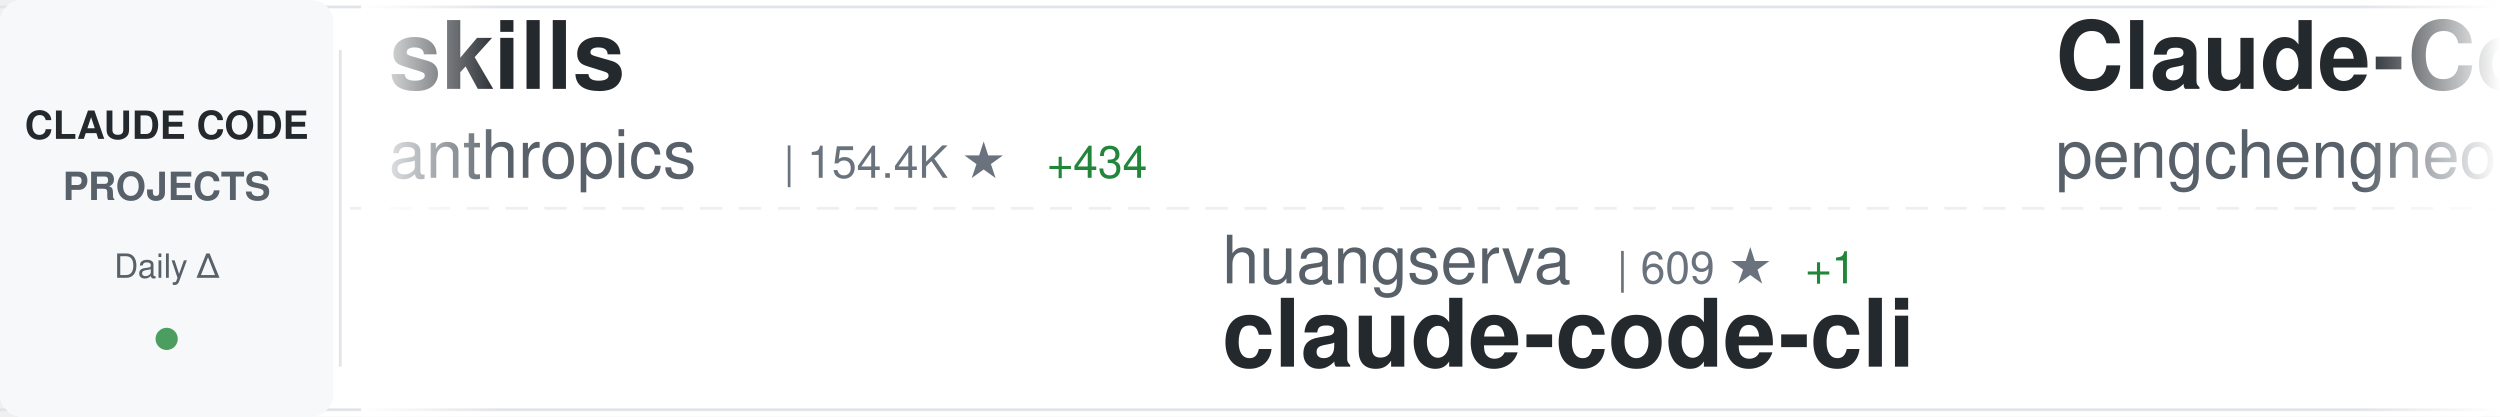
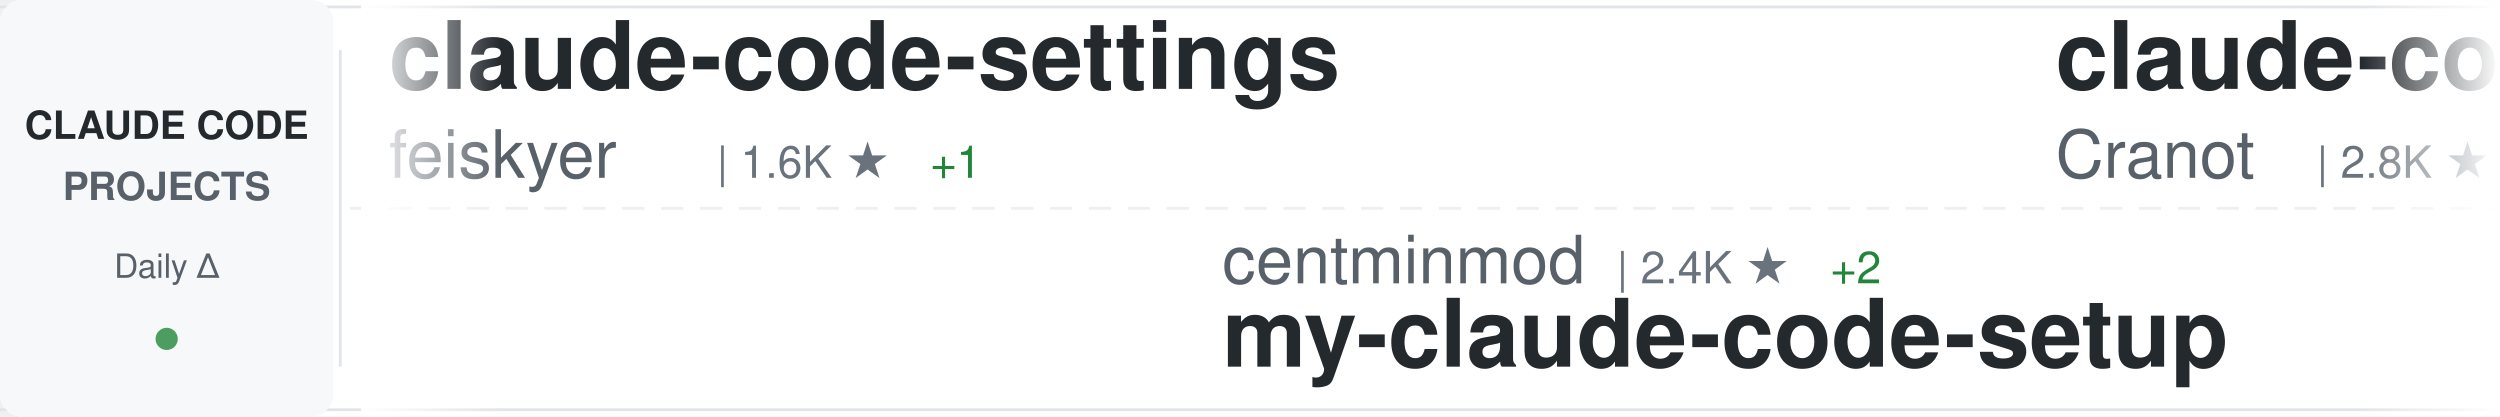
<svg xmlns="http://www.w3.org/2000/svg" width="900" height="150">
  <defs>
    <linearGradient id="awesomeLeftFade" x1="0%" y1="0%" x2="100%" y2="0%">
      <stop offset="0%" style="stop-color:#ffffff;stop-opacity:1" />
      <stop offset="100%" style="stop-color:#ffffff;stop-opacity:0" />
    </linearGradient>
    <linearGradient id="awesomeRightFade" x1="0%" y1="0%" x2="100%" y2="0%">
      <stop offset="0%" style="stop-color:#ffffff;stop-opacity:0" />
      <stop offset="100%" style="stop-color:#ffffff;stop-opacity:1" />
    </linearGradient>
  </defs>
  <rect width="900" height="150" fill="#ffffff" rx="8" />
  <rect x="0" y="2" width="900" height="1" fill="#e1e4e8" />
  <rect x="0" y="147" width="900" height="1" fill="#e1e4e8" />
  <line x1="0" y1="75" x2="900" y2="75" stroke="#e1e4e8" stroke-width="1" stroke-dasharray="8 6" opacity="0.6" />
  <rect x="0" y="0" width="120" height="150" fill="#f6f8fa" rx="8" />
  <text x="60" y="50" font-family="-apple-system, BlinkMacSystemFont, 'Segoe UI', Helvetica, Arial, sans-serif" font-size="14" font-weight="600" fill="#24292e" text-anchor="middle">CLAUDE CODE</text>
  <text x="60" y="72" font-family="-apple-system, BlinkMacSystemFont, 'Segoe UI', Helvetica, Arial, sans-serif" font-size="14" font-weight="600" fill="#586069" text-anchor="middle">PROJECTS</text>
  <text x="60" y="100" font-family="-apple-system, BlinkMacSystemFont, 'Segoe UI', Helvetica, Arial, sans-serif" font-size="12" font-weight="500" fill="#586069" text-anchor="middle">Daily Δ</text>
  <circle cx="60" cy="122" r="4" fill="#22863a" opacity="0.8" />
  <rect x="122" y="18" width="1" height="114" fill="#e1e4e8" />
  <clipPath id="awesomeTickerClip">
    <rect x="130" y="0" width="770" height="150" />
  </clipPath>
  <g clip-path="url(#awesomeTickerClip)">
    <g id="awesomeTickerItems">
      <animateTransform attributeName="transform" attributeType="XML" type="translate" from="0 0" to="-3000 0" dur="54s" repeatCount="indefinite" />
      <g transform="translate(0, 0)">
-         <text x="140" y="32" font-family="-apple-system, BlinkMacSystemFont, 'Segoe UI', Helvetica, Arial, sans-serif" font-size="34" font-weight="600" fill="#24292e">skills</text>
-         <text x="140" y="64" font-family="-apple-system, BlinkMacSystemFont, 'Segoe UI', Helvetica, Arial, sans-serif" font-size="24" font-weight="400" fill="#586069">anthropics</text>
-         <text x="282" y="64" font-family="-apple-system, BlinkMacSystemFont, 'Segoe UI', Helvetica, Arial, sans-serif" font-size="16" font-weight="500" fill="#6a737d">| 154.4K ★</text>
-         <text x="377" y="64" font-family="-apple-system, BlinkMacSystemFont, 'Segoe UI', Helvetica, Arial, sans-serif" font-size="16" font-weight="500" fill="#22863a"> +434</text>
+         <text x="140" y="32" font-family="-apple-system, BlinkMacSystemFont, 'Segoe UI', Helvetica, Arial, sans-serif" font-size="34" font-weight="600" fill="#24292e">claude-code-settings</text>
+         <text x="140" y="64" font-family="-apple-system, BlinkMacSystemFont, 'Segoe UI', Helvetica, Arial, sans-serif" font-size="24" font-weight="400" fill="#586069">feiskyer</text>
+         <text x="258" y="64" font-family="-apple-system, BlinkMacSystemFont, 'Segoe UI', Helvetica, Arial, sans-serif" font-size="16" font-weight="500" fill="#6a737d">| 1.6K ★</text>
+         <text x="335" y="64" font-family="-apple-system, BlinkMacSystemFont, 'Segoe UI', Helvetica, Arial, sans-serif" font-size="16" font-weight="500" fill="#22863a"> +1</text>
      </g>
      <g transform="translate(300, 0)">
-         <text x="140" y="102" font-family="-apple-system, BlinkMacSystemFont, 'Segoe UI', Helvetica, Arial, sans-serif" font-size="24" font-weight="400" fill="#586069">huangserva</text>
-         <text x="282" y="102" font-family="-apple-system, BlinkMacSystemFont, 'Segoe UI', Helvetica, Arial, sans-serif" font-size="16" font-weight="500" fill="#6a737d">| 609 ★</text>
-         <text x="350" y="102" font-family="-apple-system, BlinkMacSystemFont, 'Segoe UI', Helvetica, Arial, sans-serif" font-size="16" font-weight="500" fill="#22863a"> +1</text>
-         <text x="140" y="132" font-family="-apple-system, BlinkMacSystemFont, 'Segoe UI', Helvetica, Arial, sans-serif" font-size="34" font-weight="600" fill="#24292e">claude-code-cli</text>
+         <text x="140" y="102" font-family="-apple-system, BlinkMacSystemFont, 'Segoe UI', Helvetica, Arial, sans-serif" font-size="24" font-weight="400" fill="#586069">centminmod</text>
+         <text x="282" y="102" font-family="-apple-system, BlinkMacSystemFont, 'Segoe UI', Helvetica, Arial, sans-serif" font-size="16" font-weight="500" fill="#6a737d">| 2.4K ★</text>
+         <text x="359" y="102" font-family="-apple-system, BlinkMacSystemFont, 'Segoe UI', Helvetica, Arial, sans-serif" font-size="16" font-weight="500" fill="#22863a"> +2</text>
+         <text x="140" y="132" font-family="-apple-system, BlinkMacSystemFont, 'Segoe UI', Helvetica, Arial, sans-serif" font-size="34" font-weight="600" fill="#24292e">my-claude-code-setup</text>
      </g>
      <g transform="translate(600, 0)">
-         <text x="140" y="32" font-family="-apple-system, BlinkMacSystemFont, 'Segoe UI', Helvetica, Arial, sans-serif" font-size="34" font-weight="600" fill="#24292e">Claude-Code</text>
-         <text x="140" y="64" font-family="-apple-system, BlinkMacSystemFont, 'Segoe UI', Helvetica, Arial, sans-serif" font-size="24" font-weight="400" fill="#586069">pengchengneo</text>
-         <text x="306" y="64" font-family="-apple-system, BlinkMacSystemFont, 'Segoe UI', Helvetica, Arial, sans-serif" font-size="16" font-weight="500" fill="#6a737d">| 1.6K ★</text>
-         <text x="383" y="64" font-family="-apple-system, BlinkMacSystemFont, 'Segoe UI', Helvetica, Arial, sans-serif" font-size="16" font-weight="500" fill="#22863a"> +3</text>
+         <text x="140" y="32" font-family="-apple-system, BlinkMacSystemFont, 'Segoe UI', Helvetica, Arial, sans-serif" font-size="34" font-weight="600" fill="#24292e">claude-code-guide</text>
+         <text x="140" y="64" font-family="-apple-system, BlinkMacSystemFont, 'Segoe UI', Helvetica, Arial, sans-serif" font-size="24" font-weight="400" fill="#586069">Cranot</text>
+         <text x="234" y="64" font-family="-apple-system, BlinkMacSystemFont, 'Segoe UI', Helvetica, Arial, sans-serif" font-size="16" font-weight="500" fill="#6a737d">| 2.8K ★</text>
+         <text x="311" y="64" font-family="-apple-system, BlinkMacSystemFont, 'Segoe UI', Helvetica, Arial, sans-serif" font-size="16" font-weight="500" fill="#22863a"> +1</text>
      </g>
      <g transform="translate(900, 0)">
-         <text x="140" y="102" font-family="-apple-system, BlinkMacSystemFont, 'Segoe UI', Helvetica, Arial, sans-serif" font-size="24" font-weight="400" fill="#586069">luyao618</text>
-         <text x="258" y="102" font-family="-apple-system, BlinkMacSystemFont, 'Segoe UI', Helvetica, Arial, sans-serif" font-size="16" font-weight="500" fill="#6a737d">| 1.6K ★</text>
-         <text x="335" y="102" font-family="-apple-system, BlinkMacSystemFont, 'Segoe UI', Helvetica, Arial, sans-serif" font-size="16" font-weight="500" fill="#22863a"> +2</text>
-         <text x="140" y="132" font-family="-apple-system, BlinkMacSystemFont, 'Segoe UI', Helvetica, Arial, sans-serif" font-size="34" font-weight="600" fill="#24292e">Claude-Code-Source-Study</text>
+         <text x="140" y="102" font-family="-apple-system, BlinkMacSystemFont, 'Segoe UI', Helvetica, Arial, sans-serif" font-size="24" font-weight="400" fill="#586069">nicedreamzapp</text>
+         <text x="318" y="102" font-family="-apple-system, BlinkMacSystemFont, 'Segoe UI', Helvetica, Arial, sans-serif" font-size="16" font-weight="500" fill="#6a737d">| 2.8K ★</text>
+         <text x="395" y="102" font-family="-apple-system, BlinkMacSystemFont, 'Segoe UI', Helvetica, Arial, sans-serif" font-size="16" font-weight="500" fill="#22863a"> +4</text>
+         <text x="140" y="132" font-family="-apple-system, BlinkMacSystemFont, 'Segoe UI', Helvetica, Arial, sans-serif" font-size="34" font-weight="600" fill="#24292e">claude-code-local</text>
      </g>
      <g transform="translate(1200, 0)">
-         <text x="140" y="32" font-family="-apple-system, BlinkMacSystemFont, 'Segoe UI', Helvetica, Arial, sans-serif" font-size="34" font-weight="600" fill="#24292e">claude-code-source</text>
-         <text x="140" y="64" font-family="-apple-system, BlinkMacSystemFont, 'Segoe UI', Helvetica, Arial, sans-serif" font-size="24" font-weight="400" fill="#586069">JrCx7scC</text>
-         <text x="258" y="64" font-family="-apple-system, BlinkMacSystemFont, 'Segoe UI', Helvetica, Arial, sans-serif" font-size="16" font-weight="500" fill="#6a737d">| 370 ★</text>
+         <text x="140" y="32" font-family="-apple-system, BlinkMacSystemFont, 'Segoe UI', Helvetica, Arial, sans-serif" font-size="34" font-weight="600" fill="#24292e">sc-claude-code-files</text>
+         <text x="140" y="64" font-family="-apple-system, BlinkMacSystemFont, 'Segoe UI', Helvetica, Arial, sans-serif" font-size="24" font-weight="400" fill="#586069">https-deeplearning-ai</text>
+         <text x="414" y="64" font-family="-apple-system, BlinkMacSystemFont, 'Segoe UI', Helvetica, Arial, sans-serif" font-size="16" font-weight="500" fill="#6a737d">| 533 ★</text>
      </g>
      <g transform="translate(1500, 0)">
-         <text x="140" y="102" font-family="-apple-system, BlinkMacSystemFont, 'Segoe UI', Helvetica, Arial, sans-serif" font-size="24" font-weight="400" fill="#586069">ponponon</text>
-         <text x="258" y="102" font-family="-apple-system, BlinkMacSystemFont, 'Segoe UI', Helvetica, Arial, sans-serif" font-size="16" font-weight="500" fill="#6a737d">| 2.3K ★</text>
-         <text x="335" y="102" font-family="-apple-system, BlinkMacSystemFont, 'Segoe UI', Helvetica, Arial, sans-serif" font-size="16" font-weight="500" fill="#22863a"> +3</text>
-         <text x="140" y="132" font-family="-apple-system, BlinkMacSystemFont, 'Segoe UI', Helvetica, Arial, sans-serif" font-size="34" font-weight="600" fill="#24292e">claude_code_src</text>
+         <text x="140" y="102" font-family="-apple-system, BlinkMacSystemFont, 'Segoe UI', Helvetica, Arial, sans-serif" font-size="24" font-weight="400" fill="#586069">rohitg00</text>
+         <text x="258" y="102" font-family="-apple-system, BlinkMacSystemFont, 'Segoe UI', Helvetica, Arial, sans-serif" font-size="16" font-weight="500" fill="#6a737d">| 2.2K ★</text>
+         <text x="335" y="102" font-family="-apple-system, BlinkMacSystemFont, 'Segoe UI', Helvetica, Arial, sans-serif" font-size="16" font-weight="500" fill="#22863a"> +16</text>
+         <text x="140" y="132" font-family="-apple-system, BlinkMacSystemFont, 'Segoe UI', Helvetica, Arial, sans-serif" font-size="34" font-weight="600" fill="#24292e">awesome-claude-code-tool...</text>
      </g>
      <g transform="translate(1800, 0)">
-         <text x="140" y="32" font-family="-apple-system, BlinkMacSystemFont, 'Segoe UI', Helvetica, Arial, sans-serif" font-size="34" font-weight="600" fill="#24292e">Claude-Code-Game-Studios</text>
-         <text x="140" y="64" font-family="-apple-system, BlinkMacSystemFont, 'Segoe UI', Helvetica, Arial, sans-serif" font-size="24" font-weight="400" fill="#586069">Donchitos</text>
-         <text x="270" y="64" font-family="-apple-system, BlinkMacSystemFont, 'Segoe UI', Helvetica, Arial, sans-serif" font-size="16" font-weight="500" fill="#6a737d">| 22.1K ★</text>
-         <text x="356" y="64" font-family="-apple-system, BlinkMacSystemFont, 'Segoe UI', Helvetica, Arial, sans-serif" font-size="16" font-weight="500" fill="#22863a"> +41</text>
+         <text x="140" y="32" font-family="-apple-system, BlinkMacSystemFont, 'Segoe UI', Helvetica, Arial, sans-serif" font-size="34" font-weight="600" fill="#24292e">pi-vs-claude-code</text>
+         <text x="140" y="64" font-family="-apple-system, BlinkMacSystemFont, 'Segoe UI', Helvetica, Arial, sans-serif" font-size="24" font-weight="400" fill="#586069">disler</text>
+         <text x="234" y="64" font-family="-apple-system, BlinkMacSystemFont, 'Segoe UI', Helvetica, Arial, sans-serif" font-size="16" font-weight="500" fill="#6a737d">| 1.4K ★</text>
+         <text x="311" y="64" font-family="-apple-system, BlinkMacSystemFont, 'Segoe UI', Helvetica, Arial, sans-serif" font-size="16" font-weight="500" fill="#22863a"> +7</text>
      </g>
      <g transform="translate(2100, 0)">
-         <text x="140" y="102" font-family="-apple-system, BlinkMacSystemFont, 'Segoe UI', Helvetica, Arial, sans-serif" font-size="24" font-weight="400" fill="#586069">digitalsamba</text>
-         <text x="306" y="102" font-family="-apple-system, BlinkMacSystemFont, 'Segoe UI', Helvetica, Arial, sans-serif" font-size="16" font-weight="500" fill="#6a737d">| 1.6K ★</text>
-         <text x="383" y="102" font-family="-apple-system, BlinkMacSystemFont, 'Segoe UI', Helvetica, Arial, sans-serif" font-size="16" font-weight="500" fill="#22863a"> +5</text>
-         <text x="140" y="132" font-family="-apple-system, BlinkMacSystemFont, 'Segoe UI', Helvetica, Arial, sans-serif" font-size="34" font-weight="600" fill="#24292e">claude-code-video-toolki...</text>
+         <text x="140" y="102" font-family="-apple-system, BlinkMacSystemFont, 'Segoe UI', Helvetica, Arial, sans-serif" font-size="24" font-weight="400" fill="#586069">isboyjc</text>
+         <text x="246" y="102" font-family="-apple-system, BlinkMacSystemFont, 'Segoe UI', Helvetica, Arial, sans-serif" font-size="16" font-weight="500" fill="#6a737d">| 159 ★</text>
+         <text x="140" y="132" font-family="-apple-system, BlinkMacSystemFont, 'Segoe UI', Helvetica, Arial, sans-serif" font-size="34" font-weight="600" fill="#24292e">claude-code</text>
      </g>
      <g transform="translate(2400, 0)">
-         <text x="140" y="32" font-family="-apple-system, BlinkMacSystemFont, 'Segoe UI', Helvetica, Arial, sans-serif" font-size="34" font-weight="600" fill="#24292e">claude-code-proxy</text>
-         <text x="140" y="64" font-family="-apple-system, BlinkMacSystemFont, 'Segoe UI', Helvetica, Arial, sans-serif" font-size="24" font-weight="400" fill="#586069">fuergaosi233</text>
-         <text x="306" y="64" font-family="-apple-system, BlinkMacSystemFont, 'Segoe UI', Helvetica, Arial, sans-serif" font-size="16" font-weight="500" fill="#6a737d">| 2.7K ★</text>
-         <text x="383" y="64" font-family="-apple-system, BlinkMacSystemFont, 'Segoe UI', Helvetica, Arial, sans-serif" font-size="16" font-weight="500" fill="#22863a"> +7</text>
+         <text x="140" y="32" font-family="-apple-system, BlinkMacSystemFont, 'Segoe UI', Helvetica, Arial, sans-serif" font-size="34" font-weight="600" fill="#24292e">claude-code-showcase</text>
+         <text x="140" y="64" font-family="-apple-system, BlinkMacSystemFont, 'Segoe UI', Helvetica, Arial, sans-serif" font-size="24" font-weight="400" fill="#586069">ChrisWiles</text>
+         <text x="282" y="64" font-family="-apple-system, BlinkMacSystemFont, 'Segoe UI', Helvetica, Arial, sans-serif" font-size="16" font-weight="500" fill="#6a737d">| 6.0K ★</text>
+         <text x="359" y="64" font-family="-apple-system, BlinkMacSystemFont, 'Segoe UI', Helvetica, Arial, sans-serif" font-size="16" font-weight="500" fill="#22863a"> +4</text>
      </g>
      <g transform="translate(2700, 0)">
-         <text x="140" y="102" font-family="-apple-system, BlinkMacSystemFont, 'Segoe UI', Helvetica, Arial, sans-serif" font-size="24" font-weight="400" fill="#586069">lintsinghua</text>
-         <text x="294" y="102" font-family="-apple-system, BlinkMacSystemFont, 'Segoe UI', Helvetica, Arial, sans-serif" font-size="16" font-weight="500" fill="#6a737d">| 3.7K ★</text>
-         <text x="371" y="102" font-family="-apple-system, BlinkMacSystemFont, 'Segoe UI', Helvetica, Arial, sans-serif" font-size="16" font-weight="500" fill="#22863a"> +10</text>
-         <text x="140" y="132" font-family="-apple-system, BlinkMacSystemFont, 'Segoe UI', Helvetica, Arial, sans-serif" font-size="34" font-weight="600" fill="#24292e">claude-code-book</text>
+         <text x="140" y="102" font-family="-apple-system, BlinkMacSystemFont, 'Segoe UI', Helvetica, Arial, sans-serif" font-size="24" font-weight="400" fill="#586069">hangsman</text>
+         <text x="258" y="102" font-family="-apple-system, BlinkMacSystemFont, 'Segoe UI', Helvetica, Arial, sans-serif" font-size="16" font-weight="500" fill="#6a737d">| 787 ★</text>
+         <text x="140" y="132" font-family="-apple-system, BlinkMacSystemFont, 'Segoe UI', Helvetica, Arial, sans-serif" font-size="34" font-weight="600" fill="#24292e">claude-code-source</text>
      </g>
      <g transform="translate(3000, 0)">
-         <text x="140" y="32" font-family="-apple-system, BlinkMacSystemFont, 'Segoe UI', Helvetica, Arial, sans-serif" font-size="34" font-weight="600" fill="#24292e">skills</text>
-         <text x="140" y="64" font-family="-apple-system, BlinkMacSystemFont, 'Segoe UI', Helvetica, Arial, sans-serif" font-size="24" font-weight="400" fill="#586069">anthropics</text>
-         <text x="282" y="64" font-family="-apple-system, BlinkMacSystemFont, 'Segoe UI', Helvetica, Arial, sans-serif" font-size="16" font-weight="500" fill="#6a737d">| 154.4K ★</text>
-         <text x="377" y="64" font-family="-apple-system, BlinkMacSystemFont, 'Segoe UI', Helvetica, Arial, sans-serif" font-size="16" font-weight="500" fill="#22863a"> +434</text>
+         <text x="140" y="32" font-family="-apple-system, BlinkMacSystemFont, 'Segoe UI', Helvetica, Arial, sans-serif" font-size="34" font-weight="600" fill="#24292e">claude-code-settings</text>
+         <text x="140" y="64" font-family="-apple-system, BlinkMacSystemFont, 'Segoe UI', Helvetica, Arial, sans-serif" font-size="24" font-weight="400" fill="#586069">feiskyer</text>
+         <text x="258" y="64" font-family="-apple-system, BlinkMacSystemFont, 'Segoe UI', Helvetica, Arial, sans-serif" font-size="16" font-weight="500" fill="#6a737d">| 1.6K ★</text>
+         <text x="335" y="64" font-family="-apple-system, BlinkMacSystemFont, 'Segoe UI', Helvetica, Arial, sans-serif" font-size="16" font-weight="500" fill="#22863a"> +1</text>
      </g>
      <g transform="translate(3300, 0)">
-         <text x="140" y="102" font-family="-apple-system, BlinkMacSystemFont, 'Segoe UI', Helvetica, Arial, sans-serif" font-size="24" font-weight="400" fill="#586069">huangserva</text>
-         <text x="282" y="102" font-family="-apple-system, BlinkMacSystemFont, 'Segoe UI', Helvetica, Arial, sans-serif" font-size="16" font-weight="500" fill="#6a737d">| 609 ★</text>
-         <text x="350" y="102" font-family="-apple-system, BlinkMacSystemFont, 'Segoe UI', Helvetica, Arial, sans-serif" font-size="16" font-weight="500" fill="#22863a"> +1</text>
-         <text x="140" y="132" font-family="-apple-system, BlinkMacSystemFont, 'Segoe UI', Helvetica, Arial, sans-serif" font-size="34" font-weight="600" fill="#24292e">claude-code-cli</text>
+         <text x="140" y="102" font-family="-apple-system, BlinkMacSystemFont, 'Segoe UI', Helvetica, Arial, sans-serif" font-size="24" font-weight="400" fill="#586069">centminmod</text>
+         <text x="282" y="102" font-family="-apple-system, BlinkMacSystemFont, 'Segoe UI', Helvetica, Arial, sans-serif" font-size="16" font-weight="500" fill="#6a737d">| 2.4K ★</text>
+         <text x="359" y="102" font-family="-apple-system, BlinkMacSystemFont, 'Segoe UI', Helvetica, Arial, sans-serif" font-size="16" font-weight="500" fill="#22863a"> +2</text>
+         <text x="140" y="132" font-family="-apple-system, BlinkMacSystemFont, 'Segoe UI', Helvetica, Arial, sans-serif" font-size="34" font-weight="600" fill="#24292e">my-claude-code-setup</text>
      </g>
      <g transform="translate(3600, 0)">
-         <text x="140" y="32" font-family="-apple-system, BlinkMacSystemFont, 'Segoe UI', Helvetica, Arial, sans-serif" font-size="34" font-weight="600" fill="#24292e">Claude-Code</text>
-         <text x="140" y="64" font-family="-apple-system, BlinkMacSystemFont, 'Segoe UI', Helvetica, Arial, sans-serif" font-size="24" font-weight="400" fill="#586069">pengchengneo</text>
-         <text x="306" y="64" font-family="-apple-system, BlinkMacSystemFont, 'Segoe UI', Helvetica, Arial, sans-serif" font-size="16" font-weight="500" fill="#6a737d">| 1.6K ★</text>
-         <text x="383" y="64" font-family="-apple-system, BlinkMacSystemFont, 'Segoe UI', Helvetica, Arial, sans-serif" font-size="16" font-weight="500" fill="#22863a"> +3</text>
+         <text x="140" y="32" font-family="-apple-system, BlinkMacSystemFont, 'Segoe UI', Helvetica, Arial, sans-serif" font-size="34" font-weight="600" fill="#24292e">claude-code-guide</text>
+         <text x="140" y="64" font-family="-apple-system, BlinkMacSystemFont, 'Segoe UI', Helvetica, Arial, sans-serif" font-size="24" font-weight="400" fill="#586069">Cranot</text>
+         <text x="234" y="64" font-family="-apple-system, BlinkMacSystemFont, 'Segoe UI', Helvetica, Arial, sans-serif" font-size="16" font-weight="500" fill="#6a737d">| 2.8K ★</text>
+         <text x="311" y="64" font-family="-apple-system, BlinkMacSystemFont, 'Segoe UI', Helvetica, Arial, sans-serif" font-size="16" font-weight="500" fill="#22863a"> +1</text>
      </g>
      <g transform="translate(3900, 0)">
-         <text x="140" y="102" font-family="-apple-system, BlinkMacSystemFont, 'Segoe UI', Helvetica, Arial, sans-serif" font-size="24" font-weight="400" fill="#586069">luyao618</text>
-         <text x="258" y="102" font-family="-apple-system, BlinkMacSystemFont, 'Segoe UI', Helvetica, Arial, sans-serif" font-size="16" font-weight="500" fill="#6a737d">| 1.6K ★</text>
-         <text x="335" y="102" font-family="-apple-system, BlinkMacSystemFont, 'Segoe UI', Helvetica, Arial, sans-serif" font-size="16" font-weight="500" fill="#22863a"> +2</text>
-         <text x="140" y="132" font-family="-apple-system, BlinkMacSystemFont, 'Segoe UI', Helvetica, Arial, sans-serif" font-size="34" font-weight="600" fill="#24292e">Claude-Code-Source-Study</text>
+         <text x="140" y="102" font-family="-apple-system, BlinkMacSystemFont, 'Segoe UI', Helvetica, Arial, sans-serif" font-size="24" font-weight="400" fill="#586069">nicedreamzapp</text>
+         <text x="318" y="102" font-family="-apple-system, BlinkMacSystemFont, 'Segoe UI', Helvetica, Arial, sans-serif" font-size="16" font-weight="500" fill="#6a737d">| 2.8K ★</text>
+         <text x="395" y="102" font-family="-apple-system, BlinkMacSystemFont, 'Segoe UI', Helvetica, Arial, sans-serif" font-size="16" font-weight="500" fill="#22863a"> +4</text>
+         <text x="140" y="132" font-family="-apple-system, BlinkMacSystemFont, 'Segoe UI', Helvetica, Arial, sans-serif" font-size="34" font-weight="600" fill="#24292e">claude-code-local</text>
      </g>
    </g>
  </g>
  <rect x="130" y="0" width="50" height="150" fill="url(#awesomeLeftFade)" />
  <rect x="850" y="0" width="50" height="150" fill="url(#awesomeRightFade)" />
</svg>
